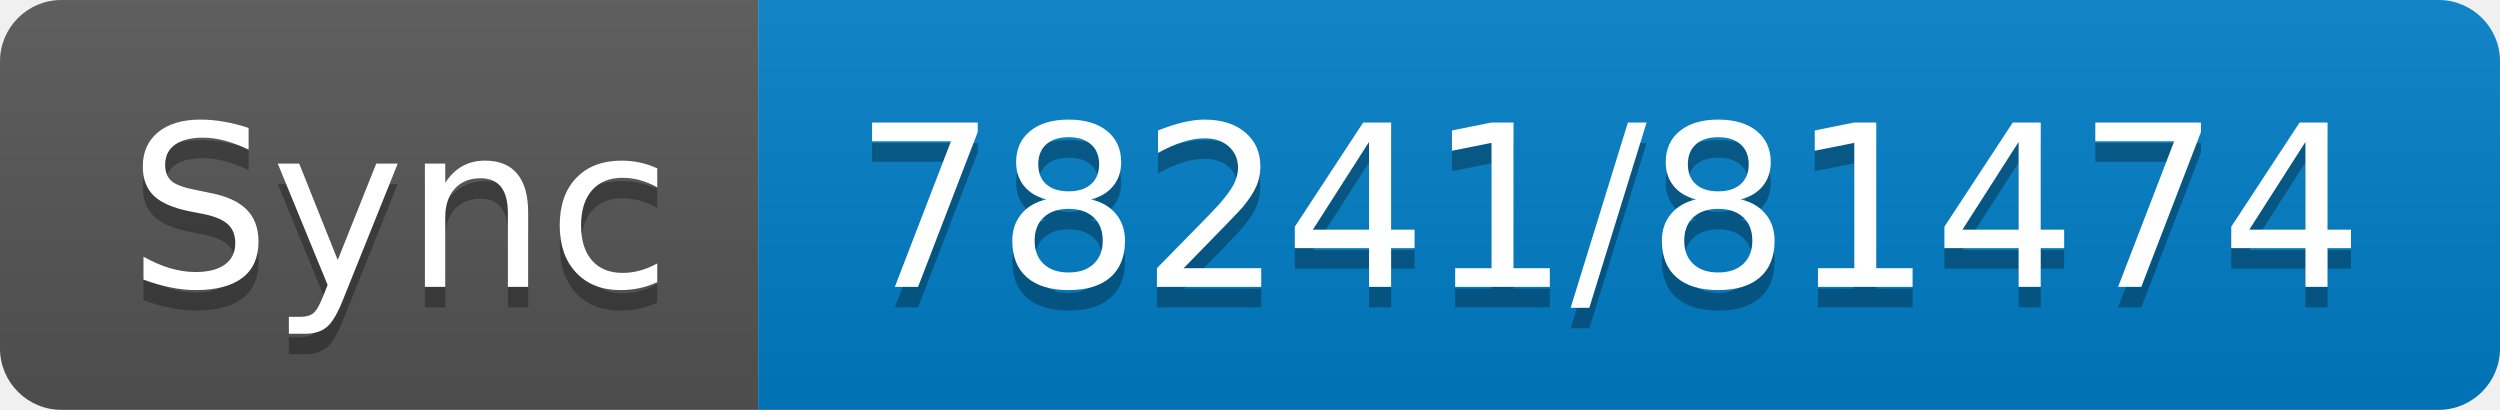
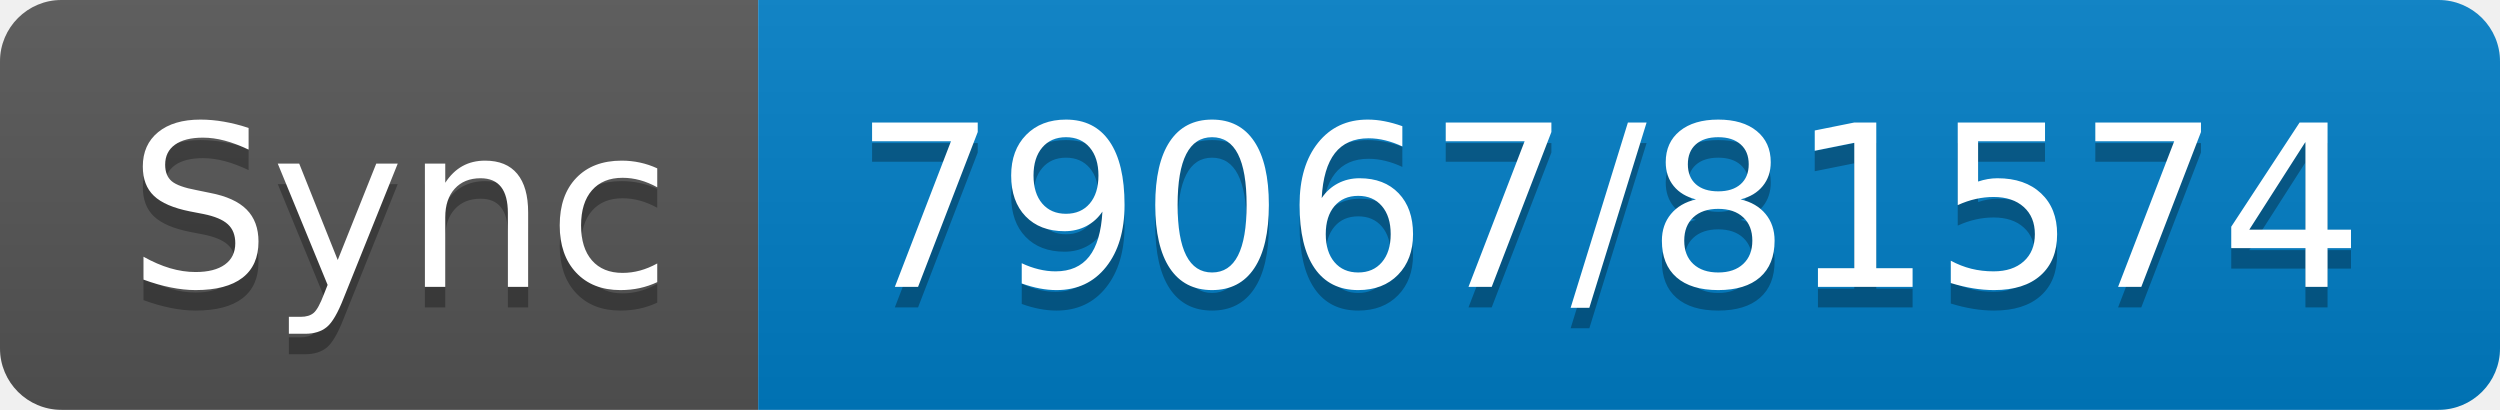
- <svg xmlns="http://www.w3.org/2000/svg" width="122" height="20" role="img" aria-label="Sync: 78241/81474">
+ <svg xmlns="http://www.w3.org/2000/svg" width="122" height="20" role="img" aria-label="Sync: 79067/81574">
  <linearGradient id="s" x2="0" y2="100%">
    <stop offset="0" stop-color="#bbb" stop-opacity=".1" />
    <stop offset="1" stop-opacity=".1" />
  </linearGradient>
  <clipPath id="r">
    <rect width="122" height="20" rx="3" fill="#fff" />
  </clipPath>
  <g clip-path="url(#r)">
    <rect width="37" height="20" fill="#555" />
    <rect x="37" width="85" height="20" fill="#007ec6" />
    <rect width="122" height="20" fill="url(#s)" />
  </g>
  <g fill="#fff" text-anchor="middle" font-family="Verdana,Geneva,DejaVu Sans,sans-serif" text-rendering="geometricPrecision" font-size="110">
    <text aria-hidden="true" x="195" y="150" fill="#010101" fill-opacity=".3" transform="scale(.1)" textLength="270">Sync</text>
    <text x="195" y="140" transform="scale(.1)" fill="#fff" textLength="270">Sync</text>
-     <text aria-hidden="true" x="785" y="150" fill="#010101" fill-opacity=".3" transform="scale(.1)" textLength="750">78241/81474</text>
-     <text x="785" y="140" transform="scale(.1)" fill="#fff" textLength="750">78241/81474</text>
+     <text aria-hidden="true" x="785" y="150" fill="#010101" fill-opacity=".3" transform="scale(.1)" textLength="750">79067/81574</text>
+     <text x="785" y="140" transform="scale(.1)" fill="#fff" textLength="750">79067/81574</text>
  </g>
</svg>
